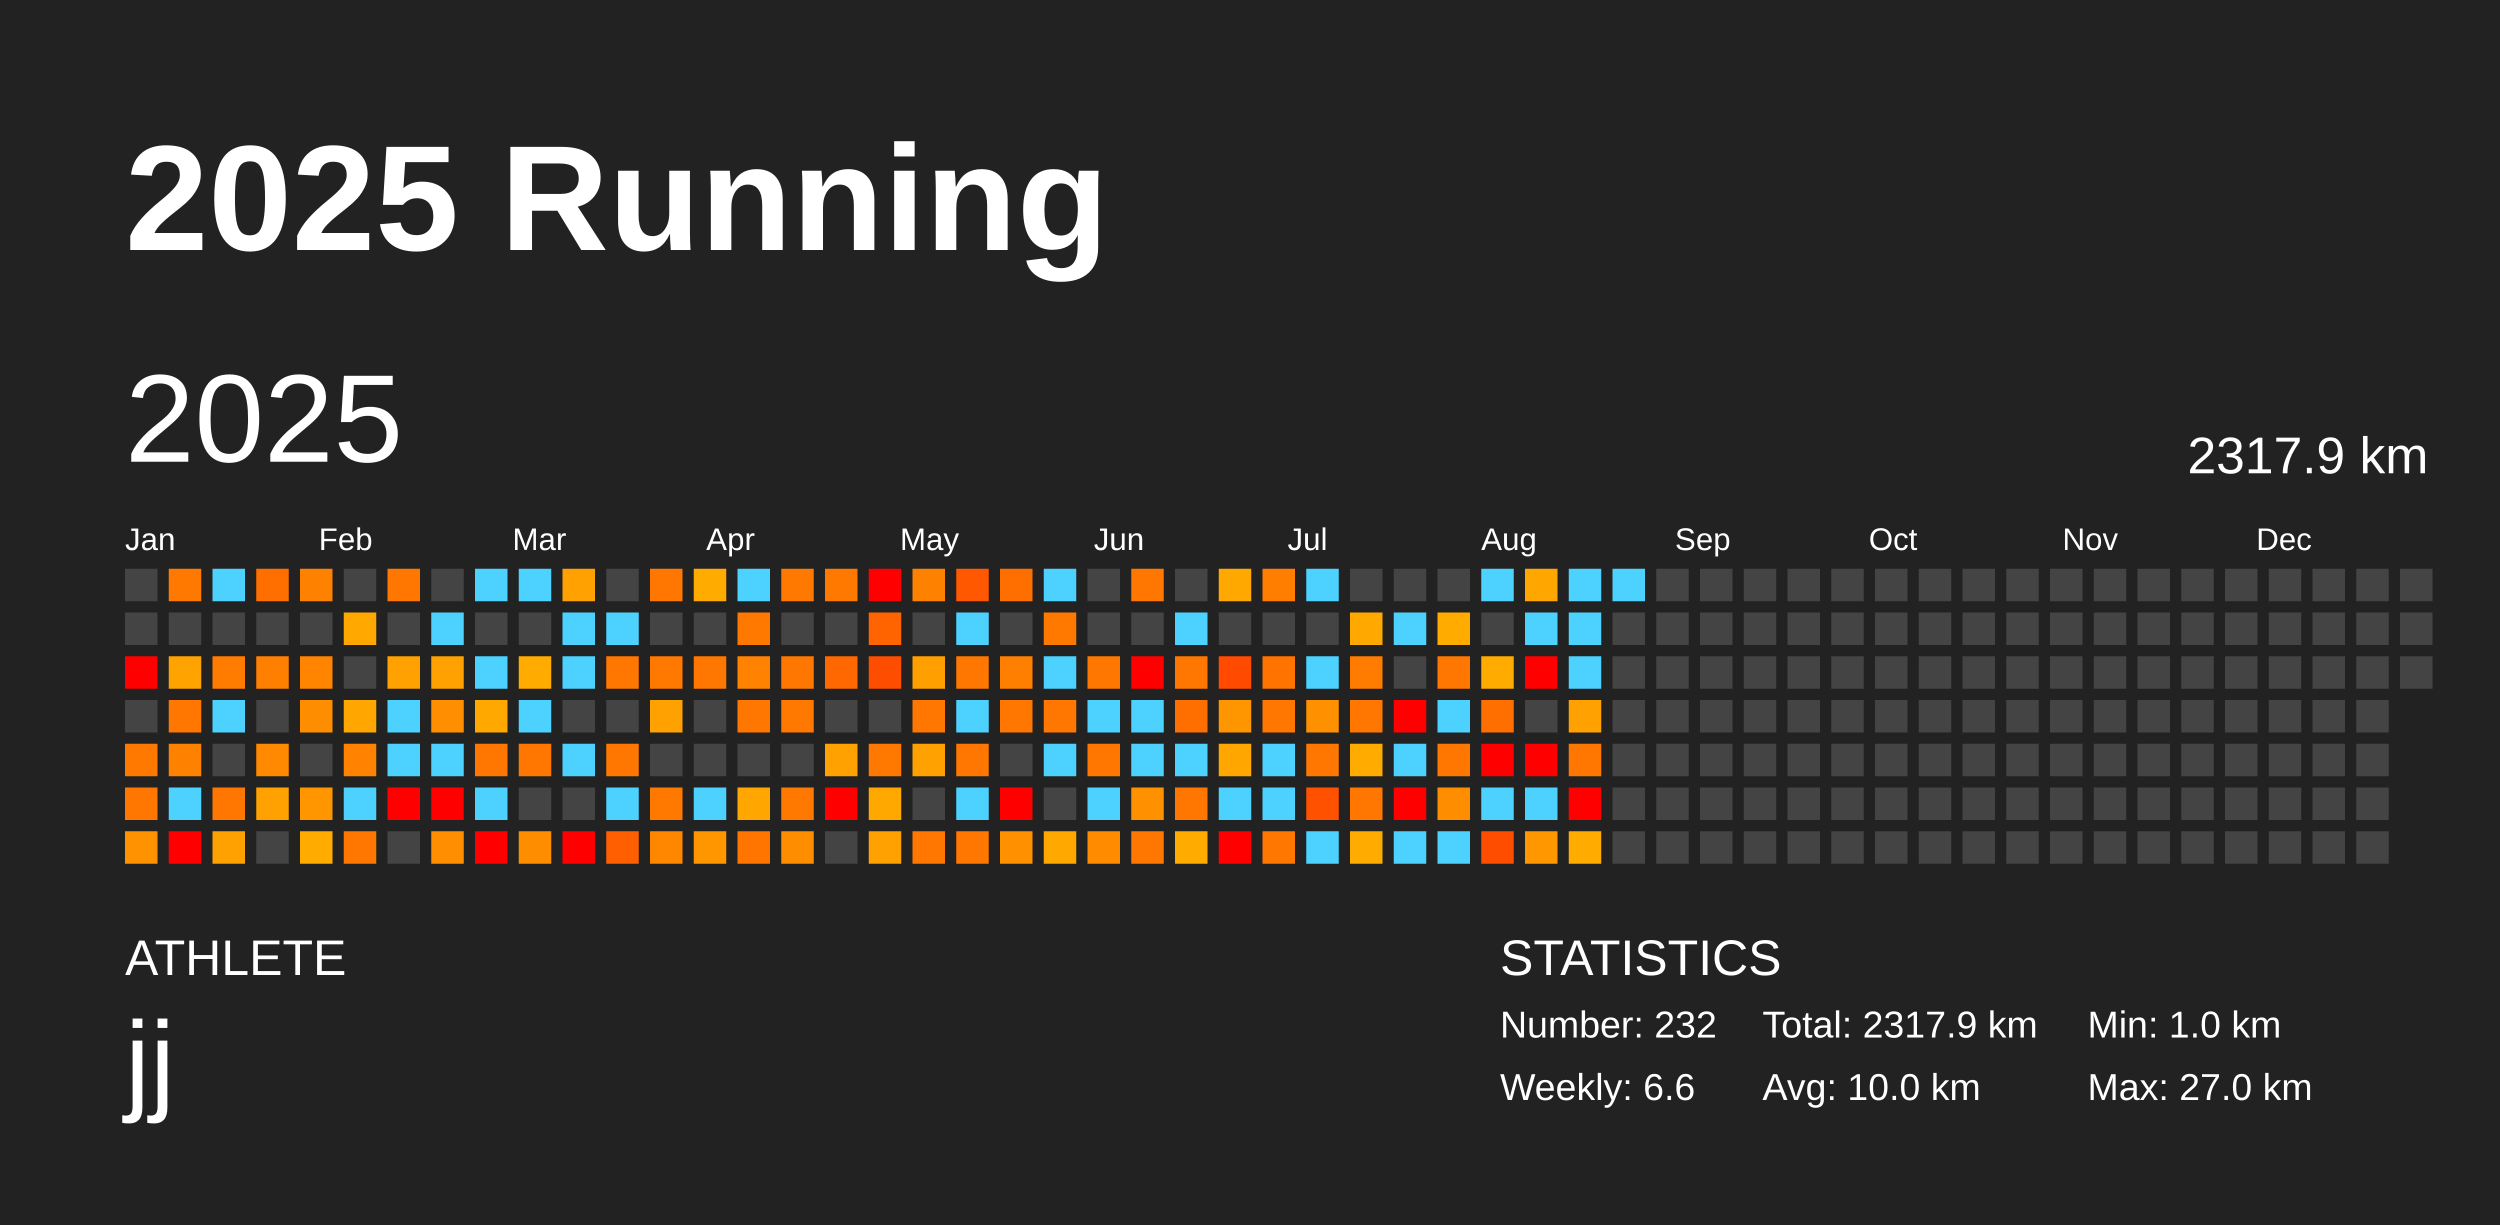
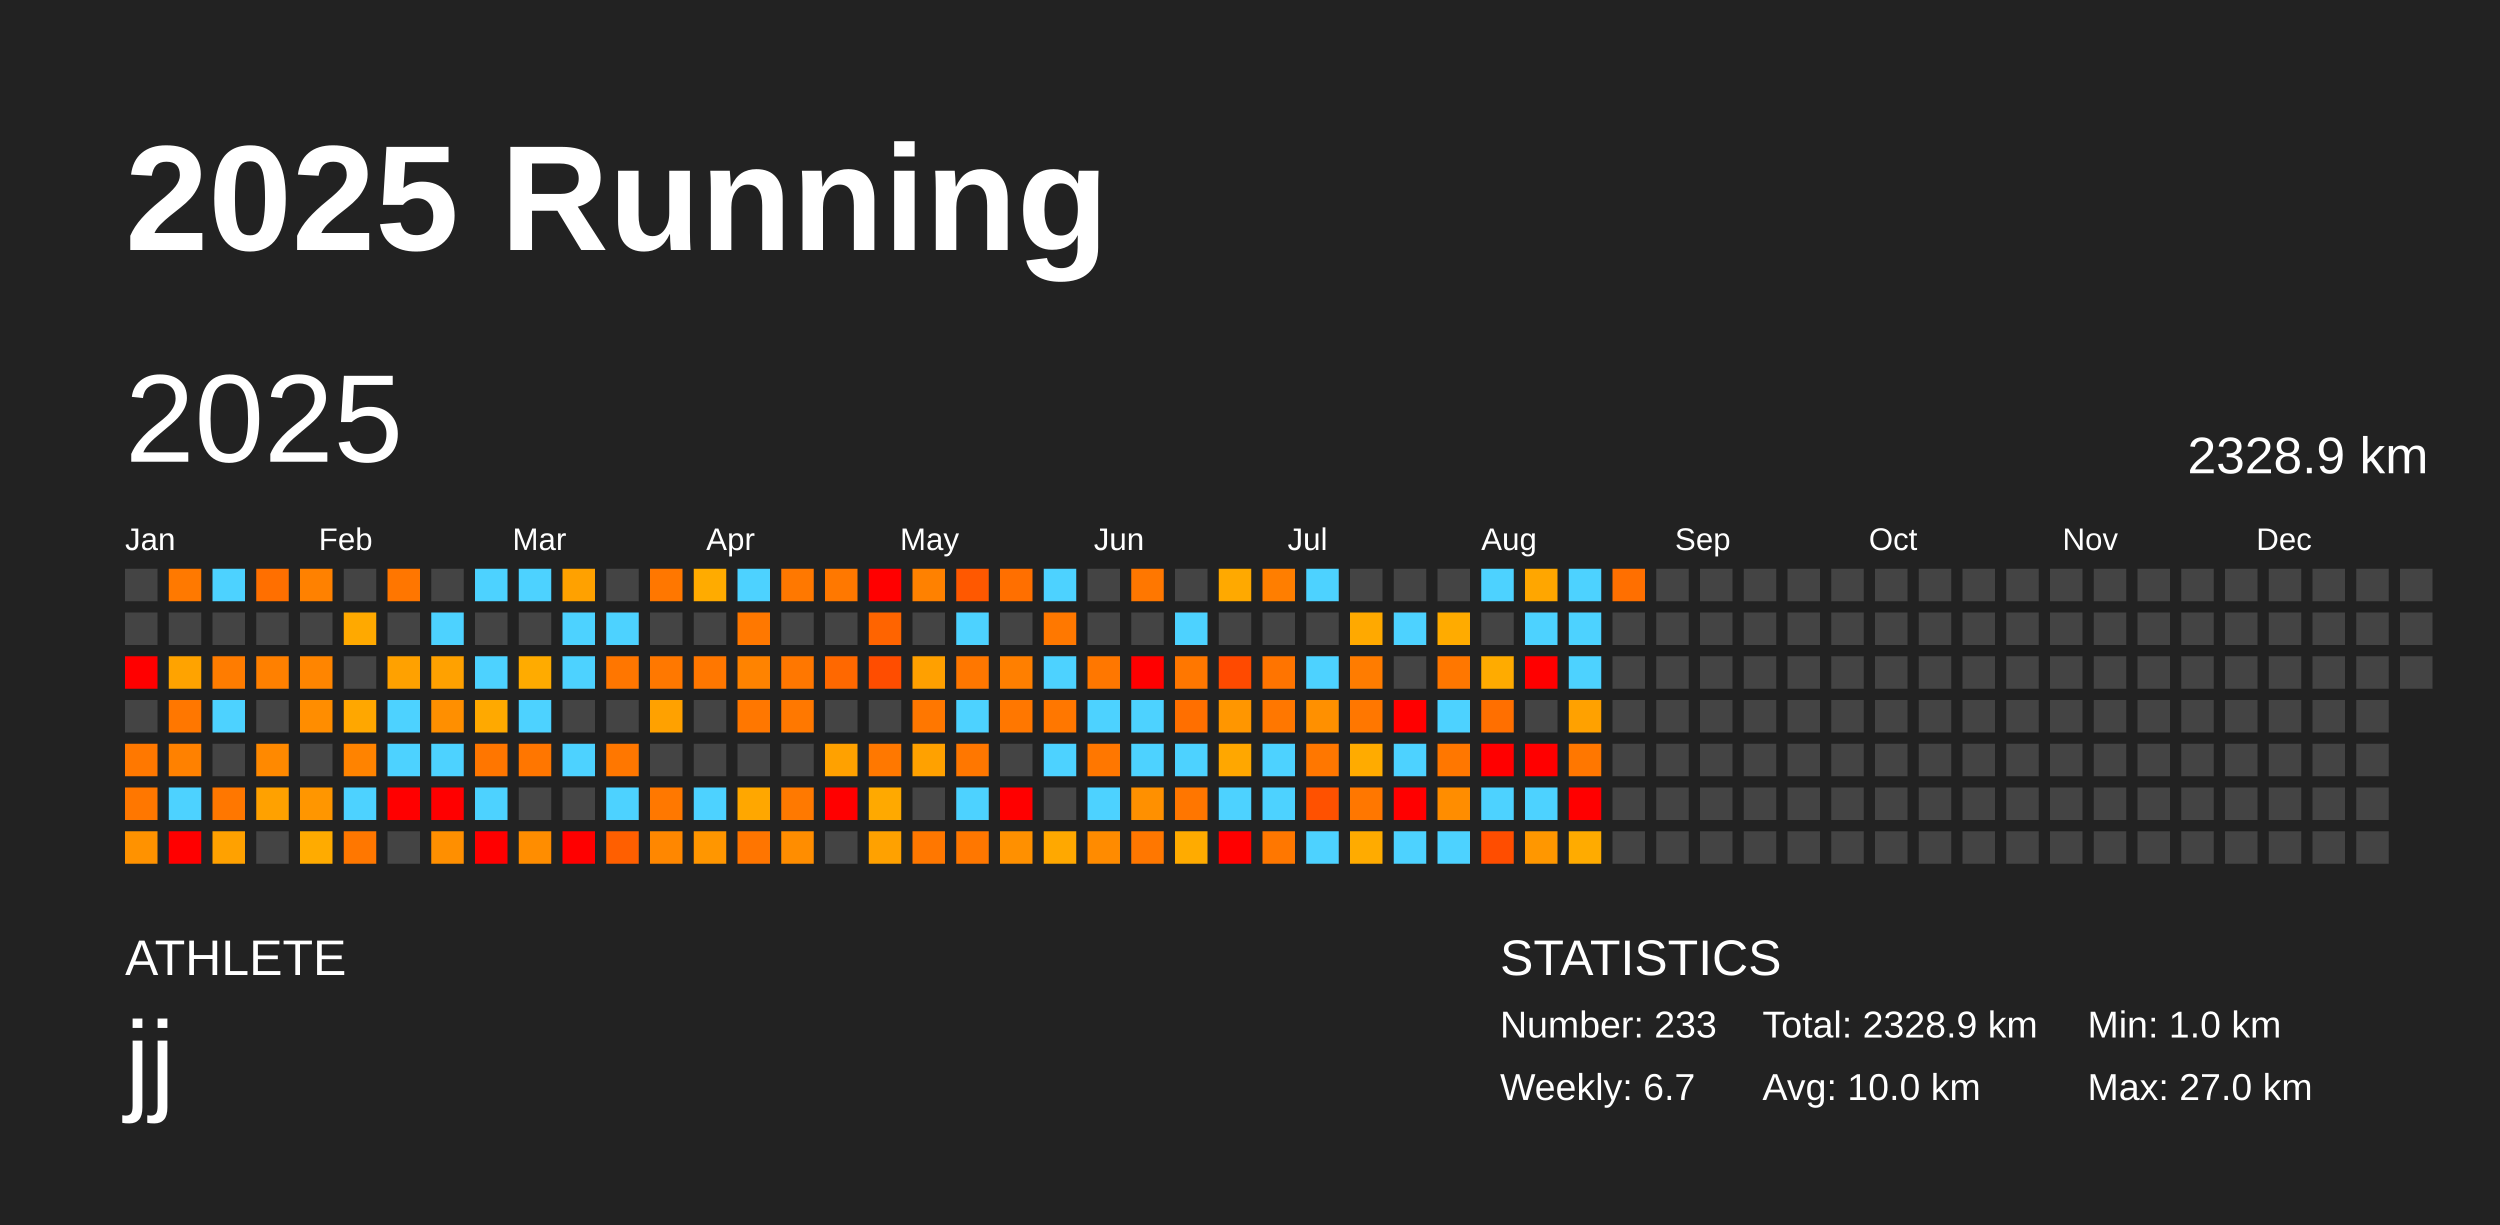
<svg xmlns="http://www.w3.org/2000/svg" baseProfile="full" height="98mm" version="1.1" viewBox="0,0,200,98" width="200mm">
  <defs />
  <rect fill="#222222" height="98" width="200" x="0" y="0" />
  <text fill="#FFFFFF" style="font-size:12px; font-family:Arial; font-weight:bold;" x="10" y="20">2025 Running</text>
  <text fill="#FFFFFF" style="font-size:4px; font-family:Arial" x="10" y="78">ATHLETE</text>
  <text fill="#FFFFFF" style="font-size:9px; font-family:Arial" x="10" y="88">jj</text>
  <text fill="#FFFFFF" style="font-size:4px; font-family:Arial" x="120" y="78">STATISTICS</text>
-   <text fill="#FFFFFF" style="font-size:3px; font-family:Arial" x="120" y="83">Number: 232</text>
-   <text fill="#FFFFFF" style="font-size:3px; font-family:Arial" x="120" y="88">Weekly: 6.6</text>
-   <text fill="#FFFFFF" style="font-size:3px; font-family:Arial" x="141" y="83">Total: 2317.9 km</text>
+   <text fill="#FFFFFF" style="font-size:3px; font-family:Arial" x="120" y="83">Number: 233</text>
+   <text fill="#FFFFFF" style="font-size:3px; font-family:Arial" x="120" y="88">Weekly: 6.7</text>
+   <text fill="#FFFFFF" style="font-size:3px; font-family:Arial" x="141" y="83">Total: 2328.9 km</text>
  <text fill="#FFFFFF" style="font-size:3px; font-family:Arial" x="141" y="88">Avg: 10.0 km</text>
  <text fill="#FFFFFF" style="font-size:3px; font-family:Arial" x="167" y="83">Min: 1.0 km</text>
  <text fill="#FFFFFF" style="font-size:3px; font-family:Arial" x="167" y="88">Max: 27.0 km</text>
  <text dominant-baseline="hanging" fill="#FFFFFF" style="font-size:10.0px; font-family:Arial;" x="10" y="30">2025</text>
-   <text dominant-baseline="hanging" fill="#FFFFFF" style="font-size:4.125px; font-family:Arial;" x="175" y="35">2317.9 km</text>
+   <text dominant-baseline="hanging" fill="#FFFFFF" style="font-size:4.125px; font-family:Arial;" x="175" y="35">2328.9 km</text>
  <text fill="#FFFFFF" style="font-size:2.5px; font-family:Arial" x="10.0" y="44">Jan</text>
  <text fill="#FFFFFF" style="font-size:2.5px; font-family:Arial" x="25.5" y="44">Feb</text>
  <text fill="#FFFFFF" style="font-size:2.5px; font-family:Arial" x="41.0" y="44">Mar</text>
  <text fill="#FFFFFF" style="font-size:2.5px; font-family:Arial" x="56.5" y="44">Apr</text>
  <text fill="#FFFFFF" style="font-size:2.5px; font-family:Arial" x="72.0" y="44">May</text>
  <text fill="#FFFFFF" style="font-size:2.5px; font-family:Arial" x="87.5" y="44">Jun</text>
  <text fill="#FFFFFF" style="font-size:2.5px; font-family:Arial" x="103.0" y="44">Jul</text>
  <text fill="#FFFFFF" style="font-size:2.5px; font-family:Arial" x="118.5" y="44">Aug</text>
  <text fill="#FFFFFF" style="font-size:2.5px; font-family:Arial" x="134.0" y="44">Sep</text>
  <text fill="#FFFFFF" style="font-size:2.5px; font-family:Arial" x="149.5" y="44">Oct</text>
  <text fill="#FFFFFF" style="font-size:2.5px; font-family:Arial" x="165.0" y="44">Nov</text>
  <text fill="#FFFFFF" style="font-size:2.5px; font-family:Arial" x="180.5" y="44">Dec</text>
  <rect fill="#444444" height="2.6" width="2.6" x="10.0" y="45.5" />
  <rect fill="#444444" height="2.6" width="2.6" x="10.0" y="49.0" />
  <rect fill="red" height="2.6" width="2.6" x="10.0" y="52.5" />
  <rect fill="#444444" height="2.6" width="2.6" x="10.0" y="56.0" />
  <rect fill="#ff7800" height="2.6" width="2.6" x="10.0" y="59.5" />
  <rect fill="#ff7700" height="2.6" width="2.6" x="10.0" y="63.0" />
  <rect fill="#ff9200" height="2.6" width="2.6" x="10.0" y="66.5" />
  <rect fill="#ff7900" height="2.6" width="2.6" x="13.5" y="45.5" />
  <rect fill="#444444" height="2.6" width="2.6" x="13.5" y="49.0" />
  <rect fill="#ffa300" height="2.6" width="2.6" x="13.5" y="52.5" />
  <rect fill="#ff7700" height="2.6" width="2.6" x="13.5" y="56.0" />
  <rect fill="#ff8100" height="2.6" width="2.6" x="13.5" y="59.5" />
  <rect fill="#4dd2ff" height="2.6" width="2.6" x="13.5" y="63.0" />
  <rect fill="red" height="2.6" width="2.6" x="13.5" y="66.5" />
  <rect fill="#4dd2ff" height="2.6" width="2.6" x="17.0" y="45.5" />
  <rect fill="#444444" height="2.6" width="2.6" x="17.0" y="49.0" />
  <rect fill="#ff7c00" height="2.6" width="2.6" x="17.0" y="52.5" />
  <rect fill="#4dd2ff" height="2.6" width="2.6" x="17.0" y="56.0" />
  <rect fill="#444444" height="2.6" width="2.6" x="17.0" y="59.5" />
  <rect fill="#ff7700" height="2.6" width="2.6" x="17.0" y="63.0" />
  <rect fill="#ffa100" height="2.6" width="2.6" x="17.0" y="66.5" />
  <rect fill="#ff6f00" height="2.6" width="2.6" x="20.5" y="45.5" />
  <rect fill="#444444" height="2.6" width="2.6" x="20.5" y="49.0" />
  <rect fill="#ff8000" height="2.6" width="2.6" x="20.5" y="52.5" />
  <rect fill="#444444" height="2.6" width="2.6" x="20.5" y="56.0" />
  <rect fill="#ff8900" height="2.6" width="2.6" x="20.5" y="59.5" />
  <rect fill="#ffa100" height="2.6" width="2.6" x="20.5" y="63.0" />
  <rect fill="#444444" height="2.6" width="2.6" x="20.5" y="66.5" />
  <rect fill="#ff8100" height="2.6" width="2.6" x="24.0" y="45.5" />
  <rect fill="#444444" height="2.6" width="2.6" x="24.0" y="49.0" />
  <rect fill="#ff8500" height="2.6" width="2.6" x="24.0" y="52.5" />
  <rect fill="#ff8d00" height="2.6" width="2.6" x="24.0" y="56.0" />
  <rect fill="#444444" height="2.6" width="2.6" x="24.0" y="59.5" />
  <rect fill="#ff9600" height="2.6" width="2.6" x="24.0" y="63.0" />
  <rect fill="#ffab00" height="2.6" width="2.6" x="24.0" y="66.5" />
  <rect fill="#444444" height="2.6" width="2.6" x="27.5" y="45.5" />
  <rect fill="#ffa900" height="2.6" width="2.6" x="27.5" y="49.0" />
  <rect fill="#444444" height="2.6" width="2.6" x="27.5" y="52.5" />
  <rect fill="#ffa700" height="2.6" width="2.6" x="27.5" y="56.0" />
  <rect fill="#ff8300" height="2.6" width="2.6" x="27.5" y="59.5" />
  <rect fill="#4dd2ff" height="2.6" width="2.6" x="27.5" y="63.0" />
  <rect fill="#ff7700" height="2.6" width="2.6" x="27.5" y="66.5" />
  <rect fill="#ff7600" height="2.6" width="2.6" x="31.0" y="45.5" />
  <rect fill="#444444" height="2.6" width="2.6" x="31.0" y="49.0" />
  <rect fill="#ffa100" height="2.6" width="2.6" x="31.0" y="52.5" />
  <rect fill="#4dd2ff" height="2.6" width="2.6" x="31.0" y="56.0" />
  <rect fill="#4dd2ff" height="2.6" width="2.6" x="31.0" y="59.5" />
  <rect fill="red" height="2.6" width="2.6" x="31.0" y="63.0" />
  <rect fill="#444444" height="2.6" width="2.6" x="31.0" y="66.5" />
  <rect fill="#444444" height="2.6" width="2.6" x="34.5" y="45.5" />
  <rect fill="#4dd2ff" height="2.6" width="2.6" x="34.5" y="49.0" />
  <rect fill="#ffa100" height="2.6" width="2.6" x="34.5" y="52.5" />
  <rect fill="#ff8f00" height="2.6" width="2.6" x="34.5" y="56.0" />
  <rect fill="#4dd2ff" height="2.6" width="2.6" x="34.5" y="59.5" />
  <rect fill="red" height="2.6" width="2.6" x="34.5" y="63.0" />
  <rect fill="#ff8f00" height="2.6" width="2.6" x="34.5" y="66.5" />
  <rect fill="#4dd2ff" height="2.6" width="2.6" x="38.0" y="45.5" />
  <rect fill="#444444" height="2.6" width="2.6" x="38.0" y="49.0" />
  <rect fill="#4dd2ff" height="2.6" width="2.6" x="38.0" y="52.5" />
  <rect fill="#ffa900" height="2.6" width="2.6" x="38.0" y="56.0" />
  <rect fill="#ff7600" height="2.6" width="2.6" x="38.0" y="59.5" />
  <rect fill="#4dd2ff" height="2.6" width="2.6" x="38.0" y="63.0" />
  <rect fill="red" height="2.6" width="2.6" x="38.0" y="66.5" />
  <rect fill="#4dd2ff" height="2.6" width="2.6" x="41.5" y="45.5" />
  <rect fill="#444444" height="2.6" width="2.6" x="41.5" y="49.0" />
  <rect fill="#ffab00" height="2.6" width="2.6" x="41.5" y="52.5" />
  <rect fill="#4dd2ff" height="2.6" width="2.6" x="41.5" y="56.0" />
  <rect fill="#ff7600" height="2.6" width="2.6" x="41.5" y="59.5" />
  <rect fill="#444444" height="2.6" width="2.6" x="41.5" y="63.0" />
  <rect fill="#ff8d00" height="2.6" width="2.6" x="41.5" y="66.5" />
  <rect fill="#ffa100" height="2.6" width="2.6" x="45.0" y="45.5" />
  <rect fill="#4dd2ff" height="2.6" width="2.6" x="45.0" y="49.0" />
  <rect fill="#4dd2ff" height="2.6" width="2.6" x="45.0" y="52.5" />
  <rect fill="#444444" height="2.6" width="2.6" x="45.0" y="56.0" />
  <rect fill="#4dd2ff" height="2.6" width="2.6" x="45.0" y="59.5" />
  <rect fill="#444444" height="2.6" width="2.6" x="45.0" y="63.0" />
  <rect fill="red" height="2.6" width="2.6" x="45.0" y="66.5" />
  <rect fill="#444444" height="2.6" width="2.6" x="48.5" y="45.5" />
  <rect fill="#4dd2ff" height="2.6" width="2.6" x="48.5" y="49.0" />
  <rect fill="#ff7600" height="2.6" width="2.6" x="48.5" y="52.5" />
  <rect fill="#444444" height="2.6" width="2.6" x="48.5" y="56.0" />
  <rect fill="#ff7700" height="2.6" width="2.6" x="48.5" y="59.5" />
  <rect fill="#4dd2ff" height="2.6" width="2.6" x="48.5" y="63.0" />
  <rect fill="#ff5f00" height="2.6" width="2.6" x="48.5" y="66.5" />
  <rect fill="#ff7700" height="2.6" width="2.6" x="52.0" y="45.5" />
  <rect fill="#444444" height="2.6" width="2.6" x="52.0" y="49.0" />
  <rect fill="#ff7800" height="2.6" width="2.6" x="52.0" y="52.5" />
  <rect fill="#ffa100" height="2.6" width="2.6" x="52.0" y="56.0" />
  <rect fill="#444444" height="2.6" width="2.6" x="52.0" y="59.5" />
  <rect fill="#ff7800" height="2.6" width="2.6" x="52.0" y="63.0" />
  <rect fill="#ff8700" height="2.6" width="2.6" x="52.0" y="66.5" />
  <rect fill="#ffab00" height="2.6" width="2.6" x="55.5" y="45.5" />
  <rect fill="#444444" height="2.6" width="2.6" x="55.5" y="49.0" />
  <rect fill="#ff7700" height="2.6" width="2.6" x="55.5" y="52.5" />
  <rect fill="#444444" height="2.6" width="2.6" x="55.5" y="56.0" />
  <rect fill="#444444" height="2.6" width="2.6" x="55.5" y="59.5" />
  <rect fill="#4dd2ff" height="2.6" width="2.6" x="55.5" y="63.0" />
  <rect fill="#ff9600" height="2.6" width="2.6" x="55.5" y="66.5" />
  <rect fill="#4dd2ff" height="2.6" width="2.6" x="59.0" y="45.5" />
  <rect fill="#ff7800" height="2.6" width="2.6" x="59.0" y="49.0" />
  <rect fill="#ff8300" height="2.6" width="2.6" x="59.0" y="52.5" />
  <rect fill="#ff7700" height="2.6" width="2.6" x="59.0" y="56.0" />
  <rect fill="#444444" height="2.6" width="2.6" x="59.0" y="59.5" />
  <rect fill="#ffa700" height="2.6" width="2.6" x="59.0" y="63.0" />
  <rect fill="#ff7500" height="2.6" width="2.6" x="59.0" y="66.5" />
  <rect fill="#ff7800" height="2.6" width="2.6" x="62.5" y="45.5" />
  <rect fill="#444444" height="2.6" width="2.6" x="62.5" y="49.0" />
  <rect fill="#ff7700" height="2.6" width="2.6" x="62.5" y="52.5" />
  <rect fill="#ff7800" height="2.6" width="2.6" x="62.5" y="56.0" />
  <rect fill="#444444" height="2.6" width="2.6" x="62.5" y="59.5" />
  <rect fill="#ff7900" height="2.6" width="2.6" x="62.5" y="63.0" />
  <rect fill="#ff8d00" height="2.6" width="2.6" x="62.5" y="66.5" />
  <rect fill="#ff7800" height="2.6" width="2.6" x="66.0" y="45.5" />
  <rect fill="#444444" height="2.6" width="2.6" x="66.0" y="49.0" />
  <rect fill="#ff6800" height="2.6" width="2.6" x="66.0" y="52.5" />
  <rect fill="#444444" height="2.6" width="2.6" x="66.0" y="56.0" />
  <rect fill="#ffa100" height="2.6" width="2.6" x="66.0" y="59.5" />
  <rect fill="red" height="2.6" width="2.6" x="66.0" y="63.0" />
  <rect fill="#444444" height="2.6" width="2.6" x="66.0" y="66.5" />
  <rect fill="red" height="2.6" width="2.6" x="69.5" y="45.5" />
  <rect fill="#ff6400" height="2.6" width="2.6" x="69.5" y="49.0" />
  <rect fill="#ff4d00" height="2.6" width="2.6" x="69.5" y="52.5" />
  <rect fill="#444444" height="2.6" width="2.6" x="69.5" y="56.0" />
  <rect fill="#ff7800" height="2.6" width="2.6" x="69.5" y="59.5" />
  <rect fill="#ffa900" height="2.6" width="2.6" x="69.5" y="63.0" />
  <rect fill="#ffa100" height="2.6" width="2.6" x="69.5" y="66.5" />
  <rect fill="#ff8100" height="2.6" width="2.6" x="73.0" y="45.5" />
  <rect fill="#444444" height="2.6" width="2.6" x="73.0" y="49.0" />
  <rect fill="#ffa000" height="2.6" width="2.6" x="73.0" y="52.5" />
  <rect fill="#ff7700" height="2.6" width="2.6" x="73.0" y="56.0" />
  <rect fill="#ffa100" height="2.6" width="2.6" x="73.0" y="59.5" />
  <rect fill="#444444" height="2.6" width="2.6" x="73.0" y="63.0" />
  <rect fill="#ff7700" height="2.6" width="2.6" x="73.0" y="66.5" />
  <rect fill="#ff5800" height="2.6" width="2.6" x="76.5" y="45.5" />
  <rect fill="#4dd2ff" height="2.6" width="2.6" x="76.5" y="49.0" />
  <rect fill="#ff7700" height="2.6" width="2.6" x="76.5" y="52.5" />
  <rect fill="#4dd2ff" height="2.6" width="2.6" x="76.5" y="56.0" />
  <rect fill="#ff7700" height="2.6" width="2.6" x="76.5" y="59.5" />
  <rect fill="#4dd2ff" height="2.6" width="2.6" x="76.5" y="63.0" />
  <rect fill="#ff7700" height="2.6" width="2.6" x="76.5" y="66.5" />
  <rect fill="#ff6f00" height="2.6" width="2.6" x="80.0" y="45.5" />
  <rect fill="#444444" height="2.6" width="2.6" x="80.0" y="49.0" />
  <rect fill="#ff7f00" height="2.6" width="2.6" x="80.0" y="52.5" />
  <rect fill="#ff7700" height="2.6" width="2.6" x="80.0" y="56.0" />
  <rect fill="#444444" height="2.6" width="2.6" x="80.0" y="59.5" />
  <rect fill="red" height="2.6" width="2.6" x="80.0" y="63.0" />
  <rect fill="#ff9000" height="2.6" width="2.6" x="80.0" y="66.5" />
  <rect fill="#4dd2ff" height="2.6" width="2.6" x="83.5" y="45.5" />
  <rect fill="#ff7800" height="2.6" width="2.6" x="83.5" y="49.0" />
  <rect fill="#4dd2ff" height="2.6" width="2.6" x="83.5" y="52.5" />
  <rect fill="#ff7700" height="2.6" width="2.6" x="83.5" y="56.0" />
  <rect fill="#4dd2ff" height="2.6" width="2.6" x="83.5" y="59.5" />
  <rect fill="#444444" height="2.6" width="2.6" x="83.5" y="63.0" />
  <rect fill="#ffa800" height="2.6" width="2.6" x="83.5" y="66.5" />
  <rect fill="#444444" height="2.6" width="2.6" x="87.0" y="45.5" />
  <rect fill="#444444" height="2.6" width="2.6" x="87.0" y="49.0" />
  <rect fill="#ff7700" height="2.6" width="2.6" x="87.0" y="52.5" />
  <rect fill="#4dd2ff" height="2.6" width="2.6" x="87.0" y="56.0" />
  <rect fill="#ff7700" height="2.6" width="2.6" x="87.0" y="59.5" />
  <rect fill="#4dd2ff" height="2.6" width="2.6" x="87.0" y="63.0" />
  <rect fill="#ff8b00" height="2.6" width="2.6" x="87.0" y="66.5" />
  <rect fill="#ff7700" height="2.6" width="2.6" x="90.5" y="45.5" />
  <rect fill="#444444" height="2.6" width="2.6" x="90.5" y="49.0" />
  <rect fill="red" height="2.6" width="2.6" x="90.5" y="52.5" />
  <rect fill="#4dd2ff" height="2.6" width="2.6" x="90.5" y="56.0" />
  <rect fill="#4dd2ff" height="2.6" width="2.6" x="90.5" y="59.5" />
  <rect fill="#ff9000" height="2.6" width="2.6" x="90.5" y="63.0" />
  <rect fill="#ff7700" height="2.6" width="2.6" x="90.5" y="66.5" />
  <rect fill="#444444" height="2.6" width="2.6" x="94.0" y="45.5" />
  <rect fill="#4dd2ff" height="2.6" width="2.6" x="94.0" y="49.0" />
  <rect fill="#ff7700" height="2.6" width="2.6" x="94.0" y="52.5" />
  <rect fill="#ff6f00" height="2.6" width="2.6" x="94.0" y="56.0" />
  <rect fill="#4dd2ff" height="2.6" width="2.6" x="94.0" y="59.5" />
  <rect fill="#ff7600" height="2.6" width="2.6" x="94.0" y="63.0" />
  <rect fill="#ffab00" height="2.6" width="2.6" x="94.0" y="66.5" />
  <rect fill="#ffa900" height="2.6" width="2.6" x="97.5" y="45.5" />
  <rect fill="#444444" height="2.6" width="2.6" x="97.5" y="49.0" />
  <rect fill="#ff4a00" height="2.6" width="2.6" x="97.5" y="52.5" />
  <rect fill="#ff9600" height="2.6" width="2.6" x="97.5" y="56.0" />
  <rect fill="#ffa700" height="2.6" width="2.6" x="97.5" y="59.5" />
  <rect fill="#4dd2ff" height="2.6" width="2.6" x="97.5" y="63.0" />
  <rect fill="red" height="2.6" width="2.6" x="97.5" y="66.5" />
  <rect fill="#ff7e00" height="2.6" width="2.6" x="101.0" y="45.5" />
  <rect fill="#444444" height="2.6" width="2.6" x="101.0" y="49.0" />
  <rect fill="#ff7400" height="2.6" width="2.6" x="101.0" y="52.5" />
  <rect fill="#ff7700" height="2.6" width="2.6" x="101.0" y="56.0" />
  <rect fill="#4dd2ff" height="2.6" width="2.6" x="101.0" y="59.5" />
  <rect fill="#4dd2ff" height="2.6" width="2.6" x="101.0" y="63.0" />
  <rect fill="#ff7700" height="2.6" width="2.6" x="101.0" y="66.5" />
  <rect fill="#4dd2ff" height="2.6" width="2.6" x="104.5" y="45.5" />
  <rect fill="#444444" height="2.6" width="2.6" x="104.5" y="49.0" />
  <rect fill="#4dd2ff" height="2.6" width="2.6" x="104.5" y="52.5" />
  <rect fill="#ff9000" height="2.6" width="2.6" x="104.5" y="56.0" />
  <rect fill="#ff7700" height="2.6" width="2.6" x="104.5" y="59.5" />
  <rect fill="#ff5100" height="2.6" width="2.6" x="104.5" y="63.0" />
  <rect fill="#4dd2ff" height="2.6" width="2.6" x="104.5" y="66.5" />
  <rect fill="#444444" height="2.6" width="2.6" x="108.0" y="45.5" />
  <rect fill="#ffa900" height="2.6" width="2.6" x="108.0" y="49.0" />
  <rect fill="#ff7c00" height="2.6" width="2.6" x="108.0" y="52.5" />
  <rect fill="#ff7700" height="2.6" width="2.6" x="108.0" y="56.0" />
  <rect fill="#ffab00" height="2.6" width="2.6" x="108.0" y="59.5" />
  <rect fill="#ff7700" height="2.6" width="2.6" x="108.0" y="63.0" />
  <rect fill="#ffab00" height="2.6" width="2.6" x="108.0" y="66.5" />
  <rect fill="#444444" height="2.6" width="2.6" x="111.5" y="45.5" />
  <rect fill="#4dd2ff" height="2.6" width="2.6" x="111.5" y="49.0" />
  <rect fill="#444444" height="2.6" width="2.6" x="111.5" y="52.5" />
  <rect fill="red" height="2.6" width="2.6" x="111.5" y="56.0" />
  <rect fill="#4dd2ff" height="2.6" width="2.6" x="111.5" y="59.5" />
  <rect fill="red" height="2.6" width="2.6" x="111.5" y="63.0" />
  <rect fill="#4dd2ff" height="2.6" width="2.6" x="111.5" y="66.5" />
  <rect fill="#444444" height="2.6" width="2.6" x="115.0" y="45.5" />
  <rect fill="#ffab00" height="2.6" width="2.6" x="115.0" y="49.0" />
  <rect fill="#ff7700" height="2.6" width="2.6" x="115.0" y="52.5" />
  <rect fill="#4dd2ff" height="2.6" width="2.6" x="115.0" y="56.0" />
  <rect fill="#ff7700" height="2.6" width="2.6" x="115.0" y="59.5" />
  <rect fill="#ff8d00" height="2.6" width="2.6" x="115.0" y="63.0" />
  <rect fill="#4dd2ff" height="2.6" width="2.6" x="115.0" y="66.5" />
  <rect fill="#4dd2ff" height="2.6" width="2.6" x="118.5" y="45.5" />
  <rect fill="#444444" height="2.6" width="2.6" x="118.5" y="49.0" />
  <rect fill="#ffab00" height="2.6" width="2.6" x="118.5" y="52.5" />
  <rect fill="#ff6f00" height="2.6" width="2.6" x="118.5" y="56.0" />
  <rect fill="red" height="2.6" width="2.6" x="118.5" y="59.5" />
  <rect fill="#4dd2ff" height="2.6" width="2.6" x="118.5" y="63.0" />
  <rect fill="#ff4d00" height="2.6" width="2.6" x="118.5" y="66.5" />
  <rect fill="#ffa600" height="2.6" width="2.6" x="122.0" y="45.5" />
  <rect fill="#4dd2ff" height="2.6" width="2.6" x="122.0" y="49.0" />
  <rect fill="red" height="2.6" width="2.6" x="122.0" y="52.5" />
  <rect fill="#444444" height="2.6" width="2.6" x="122.0" y="56.0" />
  <rect fill="red" height="2.6" width="2.6" x="122.0" y="59.5" />
  <rect fill="#4dd2ff" height="2.6" width="2.6" x="122.0" y="63.0" />
  <rect fill="#ff9700" height="2.6" width="2.6" x="122.0" y="66.5" />
  <rect fill="#4dd2ff" height="2.6" width="2.6" x="125.5" y="45.5" />
  <rect fill="#4dd2ff" height="2.6" width="2.6" x="125.5" y="49.0" />
  <rect fill="#4dd2ff" height="2.6" width="2.6" x="125.5" y="52.5" />
  <rect fill="#ffa100" height="2.6" width="2.6" x="125.5" y="56.0" />
  <rect fill="#ff7700" height="2.6" width="2.6" x="125.5" y="59.5" />
  <rect fill="red" height="2.6" width="2.6" x="125.5" y="63.0" />
  <rect fill="#ffab00" height="2.6" width="2.6" x="125.5" y="66.5" />
-   <rect fill="#4dd2ff" height="2.6" width="2.6" x="129.0" y="45.5" />
+   <rect fill="#ff6f00" height="2.6" width="2.6" x="129.0" y="45.5" />
  <rect fill="#444444" height="2.6" width="2.6" x="129.0" y="49.0" />
  <rect fill="#444444" height="2.6" width="2.6" x="129.0" y="52.5" />
  <rect fill="#444444" height="2.6" width="2.6" x="129.0" y="56.0" />
  <rect fill="#444444" height="2.6" width="2.6" x="129.0" y="59.5" />
  <rect fill="#444444" height="2.6" width="2.6" x="129.0" y="63.0" />
  <rect fill="#444444" height="2.6" width="2.6" x="129.0" y="66.5" />
  <rect fill="#444444" height="2.6" width="2.6" x="132.5" y="45.5" />
  <rect fill="#444444" height="2.6" width="2.6" x="132.5" y="49.0" />
  <rect fill="#444444" height="2.6" width="2.6" x="132.5" y="52.5" />
  <rect fill="#444444" height="2.6" width="2.6" x="132.5" y="56.0" />
  <rect fill="#444444" height="2.6" width="2.6" x="132.5" y="59.5" />
  <rect fill="#444444" height="2.6" width="2.6" x="132.5" y="63.0" />
  <rect fill="#444444" height="2.6" width="2.6" x="132.5" y="66.5" />
  <rect fill="#444444" height="2.6" width="2.6" x="136.0" y="45.5" />
  <rect fill="#444444" height="2.6" width="2.6" x="136.0" y="49.0" />
  <rect fill="#444444" height="2.6" width="2.6" x="136.0" y="52.5" />
  <rect fill="#444444" height="2.6" width="2.6" x="136.0" y="56.0" />
  <rect fill="#444444" height="2.6" width="2.6" x="136.0" y="59.5" />
  <rect fill="#444444" height="2.6" width="2.6" x="136.0" y="63.0" />
  <rect fill="#444444" height="2.6" width="2.6" x="136.0" y="66.5" />
  <rect fill="#444444" height="2.6" width="2.6" x="139.5" y="45.5" />
  <rect fill="#444444" height="2.6" width="2.6" x="139.5" y="49.0" />
  <rect fill="#444444" height="2.6" width="2.6" x="139.5" y="52.5" />
  <rect fill="#444444" height="2.6" width="2.6" x="139.5" y="56.0" />
  <rect fill="#444444" height="2.6" width="2.6" x="139.5" y="59.5" />
  <rect fill="#444444" height="2.6" width="2.6" x="139.5" y="63.0" />
  <rect fill="#444444" height="2.6" width="2.6" x="139.5" y="66.5" />
  <rect fill="#444444" height="2.6" width="2.6" x="143.0" y="45.5" />
  <rect fill="#444444" height="2.6" width="2.6" x="143.0" y="49.0" />
  <rect fill="#444444" height="2.6" width="2.6" x="143.0" y="52.5" />
  <rect fill="#444444" height="2.6" width="2.6" x="143.0" y="56.0" />
  <rect fill="#444444" height="2.6" width="2.6" x="143.0" y="59.5" />
  <rect fill="#444444" height="2.6" width="2.6" x="143.0" y="63.0" />
  <rect fill="#444444" height="2.6" width="2.6" x="143.0" y="66.5" />
  <rect fill="#444444" height="2.6" width="2.6" x="146.5" y="45.5" />
  <rect fill="#444444" height="2.6" width="2.6" x="146.5" y="49.0" />
  <rect fill="#444444" height="2.6" width="2.6" x="146.5" y="52.5" />
  <rect fill="#444444" height="2.6" width="2.6" x="146.5" y="56.0" />
  <rect fill="#444444" height="2.6" width="2.6" x="146.5" y="59.5" />
  <rect fill="#444444" height="2.6" width="2.6" x="146.5" y="63.0" />
  <rect fill="#444444" height="2.6" width="2.6" x="146.5" y="66.5" />
  <rect fill="#444444" height="2.6" width="2.6" x="150.0" y="45.5" />
  <rect fill="#444444" height="2.6" width="2.6" x="150.0" y="49.0" />
  <rect fill="#444444" height="2.6" width="2.6" x="150.0" y="52.5" />
  <rect fill="#444444" height="2.6" width="2.6" x="150.0" y="56.0" />
  <rect fill="#444444" height="2.6" width="2.6" x="150.0" y="59.5" />
  <rect fill="#444444" height="2.6" width="2.6" x="150.0" y="63.0" />
  <rect fill="#444444" height="2.6" width="2.6" x="150.0" y="66.5" />
  <rect fill="#444444" height="2.6" width="2.6" x="153.5" y="45.5" />
  <rect fill="#444444" height="2.6" width="2.6" x="153.5" y="49.0" />
  <rect fill="#444444" height="2.6" width="2.6" x="153.5" y="52.5" />
  <rect fill="#444444" height="2.6" width="2.6" x="153.5" y="56.0" />
  <rect fill="#444444" height="2.6" width="2.6" x="153.5" y="59.5" />
  <rect fill="#444444" height="2.6" width="2.6" x="153.5" y="63.0" />
  <rect fill="#444444" height="2.6" width="2.6" x="153.5" y="66.5" />
  <rect fill="#444444" height="2.6" width="2.6" x="157.0" y="45.5" />
  <rect fill="#444444" height="2.6" width="2.6" x="157.0" y="49.0" />
  <rect fill="#444444" height="2.6" width="2.6" x="157.0" y="52.5" />
  <rect fill="#444444" height="2.6" width="2.6" x="157.0" y="56.0" />
  <rect fill="#444444" height="2.6" width="2.6" x="157.0" y="59.5" />
  <rect fill="#444444" height="2.6" width="2.6" x="157.0" y="63.0" />
  <rect fill="#444444" height="2.6" width="2.6" x="157.0" y="66.5" />
  <rect fill="#444444" height="2.6" width="2.6" x="160.5" y="45.5" />
  <rect fill="#444444" height="2.6" width="2.6" x="160.5" y="49.0" />
  <rect fill="#444444" height="2.6" width="2.6" x="160.5" y="52.5" />
  <rect fill="#444444" height="2.6" width="2.6" x="160.5" y="56.0" />
  <rect fill="#444444" height="2.6" width="2.6" x="160.5" y="59.5" />
  <rect fill="#444444" height="2.6" width="2.6" x="160.5" y="63.0" />
  <rect fill="#444444" height="2.6" width="2.6" x="160.5" y="66.5" />
  <rect fill="#444444" height="2.6" width="2.6" x="164.0" y="45.5" />
  <rect fill="#444444" height="2.6" width="2.6" x="164.0" y="49.0" />
  <rect fill="#444444" height="2.6" width="2.6" x="164.0" y="52.5" />
  <rect fill="#444444" height="2.6" width="2.6" x="164.0" y="56.0" />
  <rect fill="#444444" height="2.6" width="2.6" x="164.0" y="59.5" />
  <rect fill="#444444" height="2.6" width="2.6" x="164.0" y="63.0" />
  <rect fill="#444444" height="2.6" width="2.6" x="164.0" y="66.5" />
  <rect fill="#444444" height="2.6" width="2.6" x="167.5" y="45.5" />
  <rect fill="#444444" height="2.6" width="2.6" x="167.5" y="49.0" />
  <rect fill="#444444" height="2.6" width="2.6" x="167.5" y="52.5" />
  <rect fill="#444444" height="2.6" width="2.6" x="167.5" y="56.0" />
  <rect fill="#444444" height="2.6" width="2.6" x="167.5" y="59.5" />
  <rect fill="#444444" height="2.6" width="2.6" x="167.5" y="63.0" />
  <rect fill="#444444" height="2.6" width="2.6" x="167.5" y="66.5" />
  <rect fill="#444444" height="2.6" width="2.6" x="171.0" y="45.5" />
  <rect fill="#444444" height="2.6" width="2.6" x="171.0" y="49.0" />
  <rect fill="#444444" height="2.6" width="2.6" x="171.0" y="52.5" />
  <rect fill="#444444" height="2.6" width="2.6" x="171.0" y="56.0" />
  <rect fill="#444444" height="2.6" width="2.6" x="171.0" y="59.5" />
  <rect fill="#444444" height="2.6" width="2.6" x="171.0" y="63.0" />
  <rect fill="#444444" height="2.6" width="2.6" x="171.0" y="66.5" />
  <rect fill="#444444" height="2.6" width="2.6" x="174.5" y="45.5" />
  <rect fill="#444444" height="2.6" width="2.6" x="174.5" y="49.0" />
  <rect fill="#444444" height="2.6" width="2.6" x="174.5" y="52.5" />
  <rect fill="#444444" height="2.6" width="2.6" x="174.5" y="56.0" />
  <rect fill="#444444" height="2.6" width="2.6" x="174.5" y="59.5" />
  <rect fill="#444444" height="2.6" width="2.6" x="174.5" y="63.0" />
  <rect fill="#444444" height="2.6" width="2.6" x="174.5" y="66.5" />
  <rect fill="#444444" height="2.6" width="2.6" x="178.0" y="45.5" />
  <rect fill="#444444" height="2.6" width="2.6" x="178.0" y="49.0" />
  <rect fill="#444444" height="2.6" width="2.6" x="178.0" y="52.5" />
  <rect fill="#444444" height="2.6" width="2.6" x="178.0" y="56.0" />
  <rect fill="#444444" height="2.6" width="2.6" x="178.0" y="59.5" />
  <rect fill="#444444" height="2.6" width="2.6" x="178.0" y="63.0" />
  <rect fill="#444444" height="2.6" width="2.6" x="178.0" y="66.5" />
  <rect fill="#444444" height="2.6" width="2.6" x="181.5" y="45.5" />
  <rect fill="#444444" height="2.6" width="2.6" x="181.5" y="49.0" />
  <rect fill="#444444" height="2.6" width="2.6" x="181.5" y="52.5" />
  <rect fill="#444444" height="2.6" width="2.6" x="181.5" y="56.0" />
  <rect fill="#444444" height="2.6" width="2.6" x="181.5" y="59.5" />
  <rect fill="#444444" height="2.6" width="2.6" x="181.5" y="63.0" />
  <rect fill="#444444" height="2.6" width="2.6" x="181.5" y="66.5" />
  <rect fill="#444444" height="2.6" width="2.6" x="185.0" y="45.5" />
  <rect fill="#444444" height="2.6" width="2.6" x="185.0" y="49.0" />
  <rect fill="#444444" height="2.6" width="2.6" x="185.0" y="52.5" />
  <rect fill="#444444" height="2.6" width="2.6" x="185.0" y="56.0" />
  <rect fill="#444444" height="2.6" width="2.6" x="185.0" y="59.5" />
  <rect fill="#444444" height="2.6" width="2.6" x="185.0" y="63.0" />
  <rect fill="#444444" height="2.6" width="2.6" x="185.0" y="66.5" />
  <rect fill="#444444" height="2.6" width="2.6" x="188.5" y="45.5" />
  <rect fill="#444444" height="2.6" width="2.6" x="188.5" y="49.0" />
  <rect fill="#444444" height="2.6" width="2.6" x="188.5" y="52.5" />
  <rect fill="#444444" height="2.6" width="2.6" x="188.5" y="56.0" />
  <rect fill="#444444" height="2.6" width="2.6" x="188.5" y="59.5" />
  <rect fill="#444444" height="2.6" width="2.6" x="188.5" y="63.0" />
  <rect fill="#444444" height="2.6" width="2.6" x="188.5" y="66.5" />
  <rect fill="#444444" height="2.6" width="2.6" x="192.0" y="45.5" />
  <rect fill="#444444" height="2.6" width="2.6" x="192.0" y="49.0" />
  <rect fill="#444444" height="2.6" width="2.6" x="192.0" y="52.5" />
</svg>
